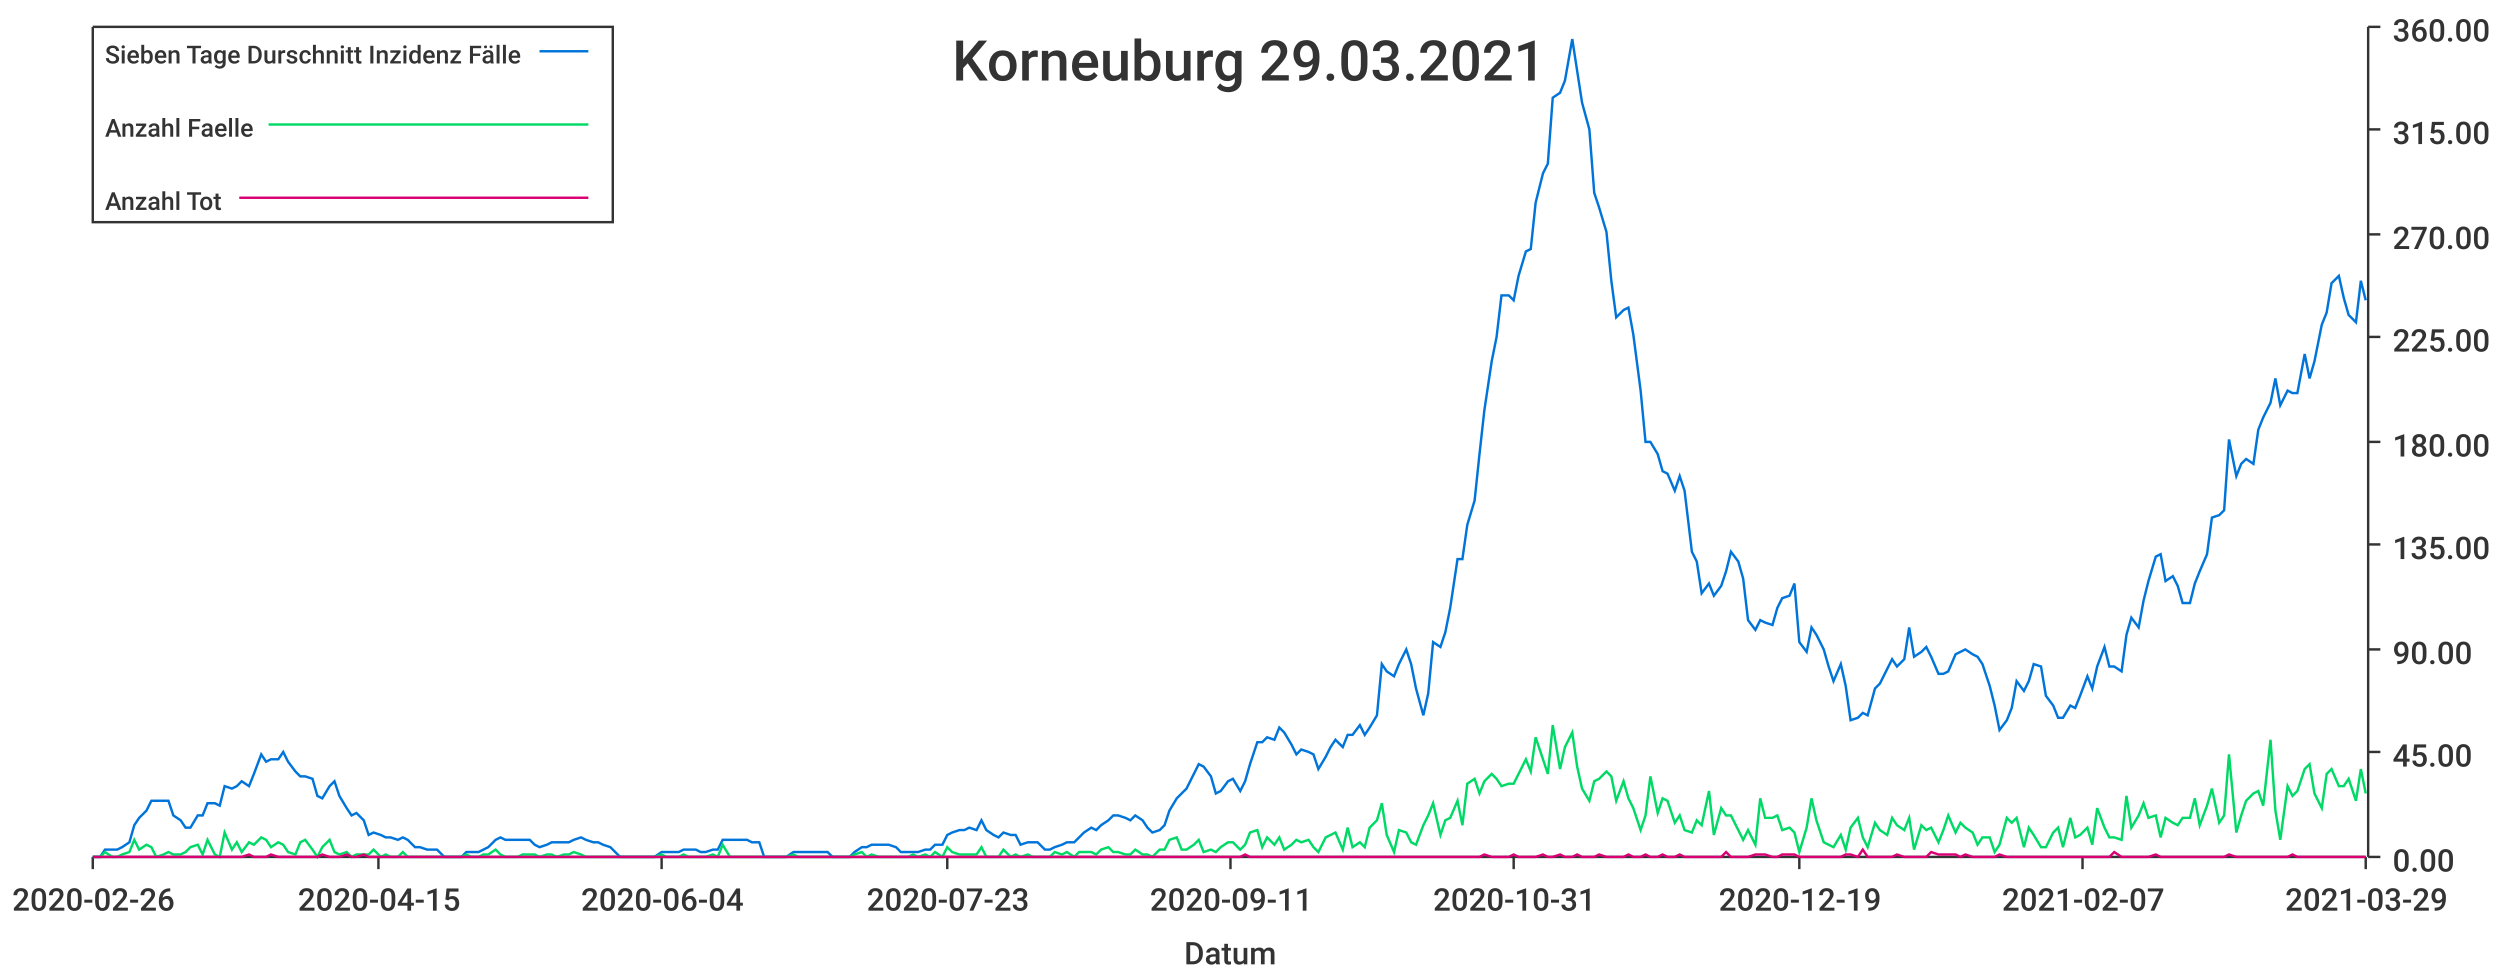
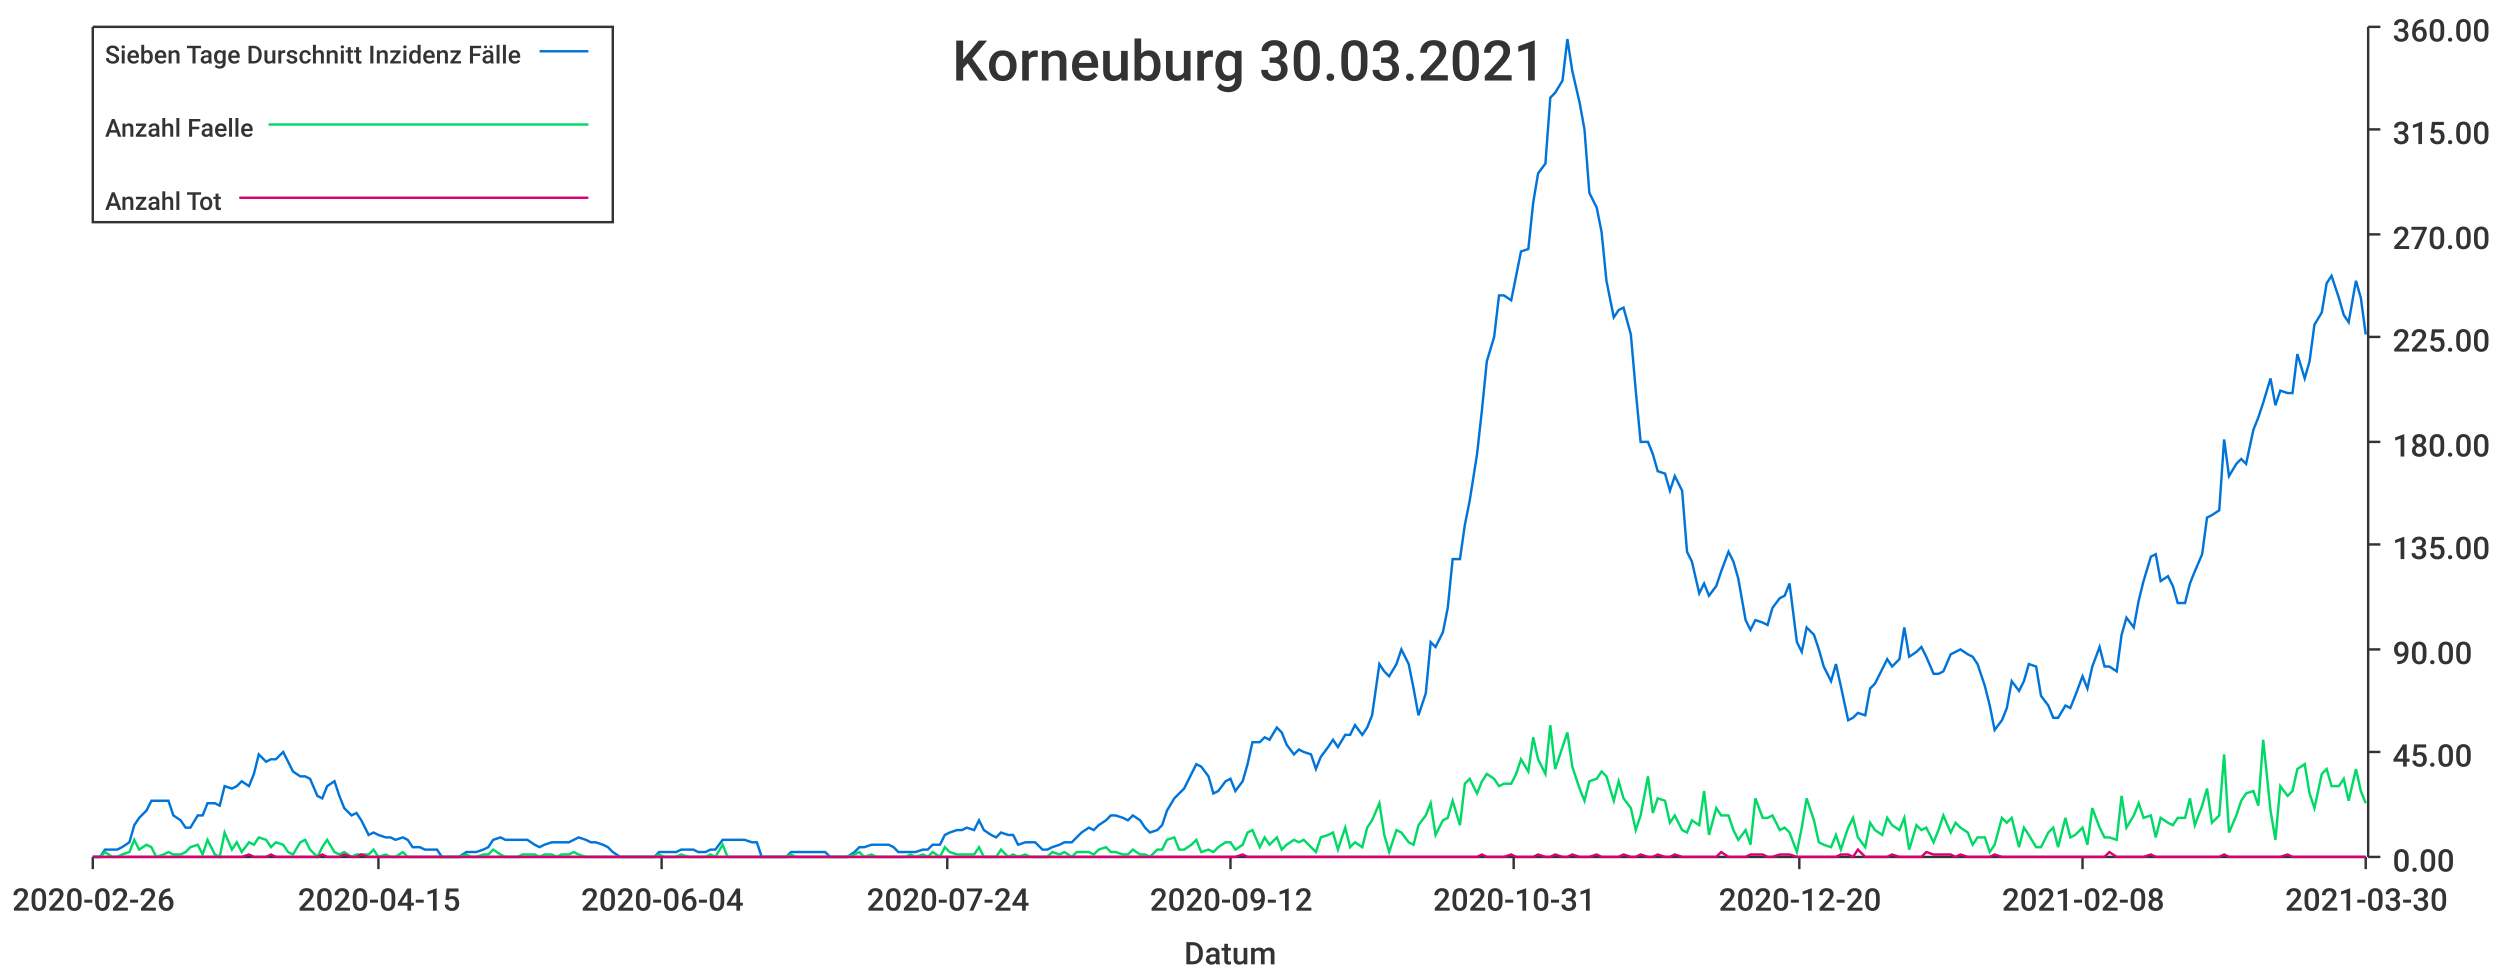
<svg xmlns="http://www.w3.org/2000/svg" width="1024" height="400">\n<path d="M 0 0 L 1024 0 L 1024 400 L 0 400 L 0 0" style="stroke-width:0;stroke:rgba(255,255,255,1.0);fill:rgba(255,255,255,1.0)" />
  <path d="M 38 11 L 969 11 L 969 351 L 38 351 L 38 11" style="stroke-width:0;stroke:rgba(255,255,255,1.0);fill:rgba(255,255,255,1.0)" />
  <path d="M 38 351 L 969 351" style="stroke-width:1;stroke:rgba(51,51,51,1.0);fill:none" />
  <path d="M 38 351 L 38 356" style="stroke-width:1;stroke:rgba(51,51,51,1.0);fill:none" />
  <text x="5" y="373" style="stroke-width:0;stroke:none;fill:rgba(51,51,51,1.0);font-size:12.8px;font-family:'Roboto Medium',sans-serif">2020-02-26</text>
  <path d="M 155 351 L 155 356" style="stroke-width:1;stroke:rgba(51,51,51,1.0);fill:none" />
  <text x="122" y="373" style="stroke-width:0;stroke:none;fill:rgba(51,51,51,1.0);font-size:12.8px;font-family:'Roboto Medium',sans-serif">2020-04-15</text>
  <path d="M 271 351 L 271 356" style="stroke-width:1;stroke:rgba(51,51,51,1.0);fill:none" />
  <text x="238" y="373" style="stroke-width:0;stroke:none;fill:rgba(51,51,51,1.0);font-size:12.8px;font-family:'Roboto Medium',sans-serif">2020-06-04</text>
  <path d="M 388 351 L 388 356" style="stroke-width:1;stroke:rgba(51,51,51,1.0);fill:none" />
-   <text x="355" y="373" style="stroke-width:0;stroke:none;fill:rgba(51,51,51,1.0);font-size:12.8px;font-family:'Roboto Medium',sans-serif">2020-07-23</text>
+   <text x="355" y="373" style="stroke-width:0;stroke:none;fill:rgba(51,51,51,1.0);font-size:12.8px;font-family:'Roboto Medium',sans-serif">2020-07-24</text>
  <path d="M 504 351 L 504 356" style="stroke-width:1;stroke:rgba(51,51,51,1.0);fill:none" />
-   <text x="471" y="373" style="stroke-width:0;stroke:none;fill:rgba(51,51,51,1.0);font-size:12.8px;font-family:'Roboto Medium',sans-serif">2020-09-11</text>
+   <text x="471" y="373" style="stroke-width:0;stroke:none;fill:rgba(51,51,51,1.0);font-size:12.8px;font-family:'Roboto Medium',sans-serif">2020-09-12</text>
  <path d="M 620 351 L 620 356" style="stroke-width:1;stroke:rgba(51,51,51,1.0);fill:none" />
  <text x="587" y="373" style="stroke-width:0;stroke:none;fill:rgba(51,51,51,1.0);font-size:12.8px;font-family:'Roboto Medium',sans-serif">2020-10-31</text>
  <path d="M 737 351 L 737 356" style="stroke-width:1;stroke:rgba(51,51,51,1.0);fill:none" />
-   <text x="704" y="373" style="stroke-width:0;stroke:none;fill:rgba(51,51,51,1.0);font-size:12.8px;font-family:'Roboto Medium',sans-serif">2020-12-19</text>
+   <text x="704" y="373" style="stroke-width:0;stroke:none;fill:rgba(51,51,51,1.0);font-size:12.8px;font-family:'Roboto Medium',sans-serif">2020-12-20</text>
  <path d="M 853 351 L 853 356" style="stroke-width:1;stroke:rgba(51,51,51,1.0);fill:none" />
-   <text x="820" y="373" style="stroke-width:0;stroke:none;fill:rgba(51,51,51,1.0);font-size:12.8px;font-family:'Roboto Medium',sans-serif">2021-02-07</text>
+   <text x="820" y="373" style="stroke-width:0;stroke:none;fill:rgba(51,51,51,1.0);font-size:12.8px;font-family:'Roboto Medium',sans-serif">2021-02-08</text>
  <path d="M 969 351 L 969 356" style="stroke-width:1;stroke:rgba(51,51,51,1.0);fill:none" />
-   <text x="936" y="373" style="stroke-width:0;stroke:none;fill:rgba(51,51,51,1.0);font-size:12.8px;font-family:'Roboto Medium',sans-serif">2021-03-29</text>
+   <text x="936" y="373" style="stroke-width:0;stroke:none;fill:rgba(51,51,51,1.0);font-size:12.8px;font-family:'Roboto Medium',sans-serif">2021-03-30</text>
  <text x="485" y="395" style="stroke-width:0;stroke:none;fill:rgba(51,51,51,1.0);font-size:12.8px;font-family:'Roboto Medium',sans-serif">Datum</text>
  <path d="M 970 351 L 970 11" style="stroke-width:1;stroke:rgba(51,51,51,1.0);fill:none" />
  <path d="M 970 351 L 975 351" style="stroke-width:1;stroke:rgba(51,51,51,1.0);fill:none" />
  <text x="980" y="357" style="stroke-width:0;stroke:none;fill:rgba(51,51,51,1.0);font-size:12.8px;font-family:'Roboto Medium',sans-serif">0.00</text>
  <path d="M 970 308 L 975 308" style="stroke-width:1;stroke:rgba(51,51,51,1.0);fill:none" />
  <text x="980" y="314" style="stroke-width:0;stroke:none;fill:rgba(51,51,51,1.0);font-size:12.8px;font-family:'Roboto Medium',sans-serif">45.00</text>
  <path d="M 970 266 L 975 266" style="stroke-width:1;stroke:rgba(51,51,51,1.0);fill:none" />
  <text x="980" y="272" style="stroke-width:0;stroke:none;fill:rgba(51,51,51,1.0);font-size:12.8px;font-family:'Roboto Medium',sans-serif">90.00</text>
  <path d="M 970 223 L 975 223" style="stroke-width:1;stroke:rgba(51,51,51,1.0);fill:none" />
  <text x="980" y="229" style="stroke-width:0;stroke:none;fill:rgba(51,51,51,1.0);font-size:12.8px;font-family:'Roboto Medium',sans-serif">135.00</text>
  <path d="M 970 181 L 975 181" style="stroke-width:1;stroke:rgba(51,51,51,1.0);fill:none" />
  <text x="980" y="187" style="stroke-width:0;stroke:none;fill:rgba(51,51,51,1.0);font-size:12.8px;font-family:'Roboto Medium',sans-serif">180.00</text>
  <path d="M 970 138 L 975 138" style="stroke-width:1;stroke:rgba(51,51,51,1.0);fill:none" />
  <text x="980" y="144" style="stroke-width:0;stroke:none;fill:rgba(51,51,51,1.0);font-size:12.8px;font-family:'Roboto Medium',sans-serif">225.00</text>
  <path d="M 970 96 L 975 96" style="stroke-width:1;stroke:rgba(51,51,51,1.0);fill:none" />
  <text x="980" y="102" style="stroke-width:0;stroke:none;fill:rgba(51,51,51,1.0);font-size:12.8px;font-family:'Roboto Medium',sans-serif">270.00</text>
  <path d="M 970 53 L 975 53" style="stroke-width:1;stroke:rgba(51,51,51,1.0);fill:none" />
  <text x="980" y="59" style="stroke-width:0;stroke:none;fill:rgba(51,51,51,1.0);font-size:12.8px;font-family:'Roboto Medium',sans-serif">315.00</text>
  <path d="M 970 11 L 975 11" style="stroke-width:1;stroke:rgba(51,51,51,1.0);fill:none" />
  <text x="980" y="17" style="stroke-width:0;stroke:none;fill:rgba(51,51,51,1.0);font-size:12.8px;font-family:'Roboto Medium',sans-serif">360.00</text>
-   <path d="M 38 351 L 41 351 L 43 348 L 46 348 L 48 348 L 50 347 L 53 345 L 55 338 L 57 335 L 60 332 L 62 328 L 64 328 L 67 328 L 69 328 L 71 334 L 74 336 L 76 339 L 78 339 L 81 334 L 83 334 L 85 329 L 88 329 L 90 330 L 92 322 L 95 323 L 97 322 L 99 320 L 102 322 L 104 317 L 107 309 L 109 312 L 111 311 L 114 311 L 116 308 L 118 312 L 121 316 L 123 318 L 125 318 L 128 319 L 130 326 L 132 327 L 135 322 L 137 320 L 139 326 L 142 331 L 144 334 L 146 333 L 149 336 L 151 342 L 153 341 L 156 342 L 158 343 L 160 343 L 163 344 L 165 343 L 167 344 L 170 347 L 172 347 L 175 348 L 177 348 L 179 348 L 182 351 L 184 351 L 186 351 L 189 351 L 191 349 L 193 349 L 196 349 L 198 348 L 200 347 L 203 344 L 205 343 L 207 344 L 210 344 L 212 344 L 214 344 L 217 344 L 219 346 L 221 347 L 224 346 L 226 345 L 228 345 L 231 345 L 233 345 L 235 344 L 238 343 L 240 344 L 243 345 L 245 345 L 247 346 L 250 347 L 252 349 L 254 351 L 257 351 L 259 351 L 261 351 L 264 351 L 266 351 L 268 351 L 271 349 L 273 349 L 275 349 L 278 349 L 280 348 L 282 348 L 285 348 L 287 349 L 289 349 L 292 348 L 294 348 L 296 344 L 299 344 L 301 344 L 303 344 L 306 344 L 308 345 L 311 345 L 313 351 L 315 351 L 318 351 L 320 351 L 322 351 L 325 349 L 327 349 L 329 349 L 332 349 L 334 349 L 336 349 L 339 349 L 341 351 L 343 351 L 346 351 L 348 351 L 350 349 L 353 347 L 355 347 L 357 346 L 360 346 L 362 346 L 364 346 L 367 347 L 369 349 L 372 349 L 374 349 L 376 349 L 379 348 L 381 348 L 383 346 L 386 346 L 388 342 L 390 341 L 393 340 L 395 340 L 397 339 L 400 340 L 402 336 L 404 340 L 407 342 L 409 343 L 411 341 L 414 342 L 416 342 L 418 346 L 421 345 L 423 345 L 425 345 L 428 348 L 430 348 L 432 347 L 435 346 L 437 345 L 440 345 L 442 343 L 444 341 L 447 339 L 449 340 L 451 338 L 454 336 L 456 334 L 458 334 L 461 335 L 463 336 L 465 334 L 468 336 L 470 339 L 472 341 L 475 340 L 477 338 L 479 332 L 482 327 L 484 325 L 486 323 L 489 317 L 491 313 L 493 314 L 496 318 L 498 325 L 500 324 L 503 320 L 505 319 L 508 324 L 510 320 L 512 313 L 515 304 L 517 304 L 519 302 L 522 303 L 524 298 L 526 300 L 529 305 L 531 309 L 533 307 L 536 308 L 538 309 L 540 315 L 543 310 L 545 306 L 547 303 L 550 306 L 552 301 L 554 301 L 557 297 L 559 301 L 561 298 L 564 293 L 566 272 L 568 275 L 571 277 L 573 272 L 576 266 L 578 272 L 580 282 L 583 293 L 585 284 L 587 263 L 590 265 L 592 259 L 594 249 L 597 229 L 599 229 L 601 215 L 604 205 L 606 186 L 608 168 L 611 148 L 613 138 L 615 121 L 618 121 L 620 123 L 622 113 L 625 103 L 627 102 L 629 83 L 632 71 L 634 67 L 636 40 L 639 38 L 641 33 L 644 16 L 646 29 L 648 42 L 651 53 L 653 79 L 655 85 L 658 95 L 660 115 L 662 130 L 665 127 L 667 126 L 669 137 L 672 160 L 674 181 L 676 181 L 679 186 L 681 193 L 683 194 L 686 201 L 688 195 L 690 201 L 693 226 L 695 230 L 697 243 L 700 239 L 702 244 L 705 240 L 707 234 L 709 226 L 712 230 L 714 237 L 716 254 L 719 258 L 721 254 L 723 255 L 726 256 L 728 249 L 730 245 L 733 244 L 735 239 L 737 263 L 740 267 L 742 257 L 744 260 L 747 266 L 749 273 L 751 279 L 754 272 L 756 281 L 758 295 L 761 294 L 763 292 L 765 293 L 768 282 L 770 280 L 773 274 L 775 270 L 777 273 L 780 270 L 782 257 L 784 269 L 787 267 L 789 265 L 791 269 L 794 276 L 796 276 L 798 275 L 801 268 L 803 267 L 805 266 L 808 268 L 810 269 L 812 272 L 815 281 L 817 289 L 819 299 L 822 295 L 824 290 L 826 279 L 829 283 L 831 279 L 833 272 L 836 273 L 838 285 L 841 289 L 843 294 L 845 294 L 848 289 L 850 290 L 852 285 L 855 277 L 857 282 L 859 273 L 862 265 L 864 273 L 866 273 L 869 275 L 871 260 L 873 253 L 876 257 L 878 246 L 880 238 L 883 228 L 885 227 L 887 238 L 890 236 L 892 240 L 894 247 L 897 247 L 899 239 L 901 234 L 904 227 L 906 212 L 909 211 L 911 209 L 913 180 L 916 195 L 918 190 L 920 188 L 923 190 L 925 176 L 927 171 L 930 165 L 932 155 L 934 166 L 937 160 L 939 161 L 941 161 L 944 145 L 946 155 L 948 148 L 951 133 L 953 128 L 955 116 L 958 113 L 960 122 L 962 129 L 965 132 L 967 115 L 969 123" style="stroke-width:1;stroke:rgba(0,116,217,1.0);fill:none" />
-   <path d="M 38 351 L 41 351 L 43 349 L 46 351 L 48 351 L 50 350 L 53 349 L 55 344 L 57 348 L 60 346 L 62 347 L 64 351 L 67 350 L 69 349 L 71 350 L 74 350 L 76 349 L 78 347 L 81 346 L 83 350 L 85 344 L 88 350 L 90 351 L 92 341 L 95 348 L 97 345 L 99 349 L 102 345 L 104 346 L 107 343 L 109 344 L 111 347 L 114 345 L 116 346 L 118 349 L 121 350 L 123 345 L 125 344 L 128 348 L 130 351 L 132 347 L 135 344 L 137 349 L 139 350 L 142 349 L 144 351 L 146 350 L 149 350 L 151 350 L 153 348 L 156 351 L 158 350 L 160 351 L 163 351 L 165 349 L 167 351 L 170 351 L 172 351 L 175 351 L 177 351 L 179 351 L 182 351 L 184 351 L 186 351 L 189 351 L 191 350 L 193 351 L 196 351 L 198 350 L 200 350 L 203 348 L 205 350 L 207 351 L 210 351 L 212 351 L 214 350 L 217 350 L 219 350 L 221 351 L 224 350 L 226 350 L 228 351 L 231 350 L 233 350 L 235 349 L 238 350 L 240 351 L 243 351 L 245 351 L 247 351 L 250 351 L 252 351 L 254 351 L 257 351 L 259 351 L 261 351 L 264 351 L 266 351 L 268 351 L 271 350 L 273 351 L 275 351 L 278 351 L 280 350 L 282 351 L 285 351 L 287 351 L 289 351 L 292 350 L 294 351 L 296 346 L 299 351 L 301 351 L 303 351 L 306 351 L 308 351 L 311 351 L 313 351 L 315 351 L 318 351 L 320 351 L 322 351 L 325 350 L 327 351 L 329 351 L 332 351 L 334 351 L 336 351 L 339 351 L 341 351 L 343 351 L 346 351 L 348 351 L 350 350 L 353 349 L 355 351 L 357 350 L 360 351 L 362 351 L 364 351 L 367 351 L 369 351 L 372 351 L 374 350 L 376 351 L 379 350 L 381 351 L 383 349 L 386 351 L 388 347 L 390 349 L 393 350 L 395 350 L 397 350 L 400 350 L 402 347 L 404 351 L 407 351 L 409 351 L 411 348 L 414 351 L 416 350 L 418 351 L 421 350 L 423 351 L 425 351 L 428 351 L 430 351 L 432 349 L 435 350 L 437 349 L 440 351 L 442 349 L 444 349 L 447 349 L 449 350 L 451 348 L 454 347 L 456 349 L 458 349 L 461 350 L 463 350 L 465 348 L 468 350 L 470 350 L 472 351 L 475 348 L 477 348 L 479 344 L 482 343 L 484 348 L 486 348 L 489 346 L 491 344 L 493 349 L 496 348 L 498 349 L 500 347 L 503 345 L 505 345 L 508 348 L 510 346 L 512 341 L 515 340 L 517 347 L 519 343 L 522 346 L 524 343 L 526 348 L 529 346 L 531 344 L 533 345 L 536 344 L 538 347 L 540 349 L 543 343 L 545 342 L 547 341 L 550 348 L 552 339 L 554 347 L 557 345 L 559 347 L 561 339 L 564 336 L 566 329 L 568 342 L 571 349 L 573 340 L 576 341 L 578 345 L 580 346 L 583 338 L 585 334 L 587 329 L 590 342 L 592 336 L 594 335 L 597 328 L 599 338 L 601 321 L 604 319 L 606 325 L 608 320 L 611 317 L 613 319 L 615 322 L 618 321 L 620 321 L 622 317 L 625 311 L 627 316 L 629 302 L 632 311 L 634 317 L 636 297 L 639 315 L 641 306 L 644 300 L 646 314 L 648 323 L 651 328 L 653 320 L 655 319 L 658 316 L 660 318 L 662 328 L 665 320 L 667 327 L 669 331 L 672 340 L 674 334 L 676 318 L 679 333 L 681 327 L 683 328 L 686 337 L 688 334 L 690 340 L 693 341 L 695 336 L 697 338 L 700 324 L 702 342 L 705 331 L 707 334 L 709 334 L 712 340 L 714 344 L 716 340 L 719 346 L 721 327 L 723 335 L 726 335 L 728 334 L 730 340 L 733 339 L 735 341 L 737 349 L 740 339 L 742 327 L 744 336 L 747 345 L 749 346 L 751 347 L 754 342 L 756 348 L 758 339 L 761 335 L 763 343 L 765 347 L 768 337 L 770 340 L 773 342 L 775 335 L 777 338 L 780 340 L 782 335 L 784 348 L 787 338 L 789 340 L 791 339 L 794 345 L 796 340 L 798 334 L 801 341 L 803 337 L 805 339 L 808 341 L 810 346 L 812 343 L 815 343 L 817 349 L 819 346 L 822 335 L 824 337 L 826 335 L 829 347 L 831 339 L 833 342 L 836 347 L 838 347 L 841 341 L 843 339 L 845 347 L 848 335 L 850 343 L 852 342 L 855 339 L 857 346 L 859 331 L 862 339 L 864 343 L 866 343 L 869 344 L 871 326 L 873 339 L 876 334 L 878 329 L 880 335 L 883 334 L 885 343 L 887 335 L 890 337 L 892 338 L 894 335 L 897 335 L 899 327 L 901 338 L 904 330 L 906 323 L 909 337 L 911 334 L 913 309 L 916 341 L 918 334 L 920 328 L 923 325 L 925 324 L 927 330 L 930 303 L 932 332 L 934 344 L 937 322 L 939 326 L 941 324 L 944 315 L 946 313 L 948 325 L 951 331 L 953 317 L 955 315 L 958 322 L 960 322 L 962 319 L 965 328 L 967 315 L 969 325" style="stroke-width:1;stroke:rgba(0,217,101,1.0);fill:none" />
-   <path d="M 38 351 L 41 351 L 43 351 L 46 351 L 48 351 L 50 351 L 53 351 L 55 351 L 57 351 L 60 351 L 62 351 L 64 351 L 67 351 L 69 351 L 71 351 L 74 351 L 76 351 L 78 351 L 81 351 L 83 351 L 85 351 L 88 351 L 90 351 L 92 351 L 95 351 L 97 351 L 99 351 L 102 350 L 104 351 L 107 351 L 109 351 L 111 350 L 114 351 L 116 351 L 118 351 L 121 351 L 123 351 L 125 351 L 128 351 L 130 351 L 132 350 L 135 351 L 137 351 L 139 351 L 142 350 L 144 351 L 146 351 L 149 350 L 151 351 L 153 351 L 156 351 L 158 351 L 160 351 L 163 351 L 165 351 L 167 351 L 170 351 L 172 351 L 175 351 L 177 351 L 179 351 L 182 351 L 184 351 L 186 351 L 189 351 L 191 351 L 193 351 L 196 351 L 198 351 L 200 351 L 203 351 L 205 351 L 207 351 L 210 351 L 212 351 L 214 351 L 217 351 L 219 351 L 221 351 L 224 351 L 226 351 L 228 351 L 231 351 L 233 351 L 235 351 L 238 351 L 240 351 L 243 351 L 245 351 L 247 351 L 250 351 L 252 351 L 254 351 L 257 351 L 259 351 L 261 351 L 264 351 L 266 351 L 268 351 L 271 351 L 273 351 L 275 351 L 278 351 L 280 351 L 282 351 L 285 351 L 287 351 L 289 351 L 292 351 L 294 351 L 296 351 L 299 351 L 301 351 L 303 351 L 306 351 L 308 351 L 311 351 L 313 351 L 315 351 L 318 351 L 320 351 L 322 351 L 325 351 L 327 351 L 329 351 L 332 351 L 334 351 L 336 351 L 339 351 L 341 351 L 343 351 L 346 351 L 348 351 L 350 351 L 353 351 L 355 351 L 357 351 L 360 351 L 362 351 L 364 351 L 367 351 L 369 351 L 372 351 L 374 351 L 376 351 L 379 351 L 381 351 L 383 351 L 386 351 L 388 351 L 390 351 L 393 351 L 395 351 L 397 351 L 400 351 L 402 351 L 404 351 L 407 351 L 409 351 L 411 351 L 414 351 L 416 351 L 418 351 L 421 351 L 423 351 L 425 351 L 428 351 L 430 351 L 432 351 L 435 351 L 437 351 L 440 351 L 442 351 L 444 351 L 447 351 L 449 351 L 451 351 L 454 351 L 456 351 L 458 351 L 461 351 L 463 351 L 465 351 L 468 351 L 470 351 L 472 351 L 475 351 L 477 351 L 479 351 L 482 351 L 484 351 L 486 351 L 489 351 L 491 351 L 493 351 L 496 351 L 498 351 L 500 351 L 503 351 L 505 351 L 508 351 L 510 350 L 512 351 L 515 351 L 517 351 L 519 351 L 522 351 L 524 351 L 526 351 L 529 351 L 531 351 L 533 351 L 536 351 L 538 351 L 540 351 L 543 351 L 545 351 L 547 351 L 550 351 L 552 351 L 554 351 L 557 351 L 559 351 L 561 351 L 564 351 L 566 351 L 568 351 L 571 351 L 573 351 L 576 351 L 578 351 L 580 351 L 583 351 L 585 351 L 587 351 L 590 351 L 592 351 L 594 351 L 597 351 L 599 351 L 601 351 L 604 351 L 606 351 L 608 350 L 611 351 L 613 351 L 615 351 L 618 351 L 620 350 L 622 351 L 625 351 L 627 351 L 629 351 L 632 350 L 634 351 L 636 351 L 639 350 L 641 351 L 644 351 L 646 350 L 648 351 L 651 351 L 653 351 L 655 350 L 658 351 L 660 351 L 662 351 L 665 351 L 667 350 L 669 351 L 672 351 L 674 350 L 676 351 L 679 351 L 681 350 L 683 351 L 686 351 L 688 350 L 690 351 L 693 351 L 695 351 L 697 351 L 700 351 L 702 351 L 705 351 L 707 349 L 709 351 L 712 351 L 714 351 L 716 351 L 719 350 L 721 350 L 723 350 L 726 351 L 728 351 L 730 350 L 733 350 L 735 350 L 737 351 L 740 351 L 742 351 L 744 351 L 747 351 L 749 351 L 751 351 L 754 351 L 756 350 L 758 350 L 761 351 L 763 348 L 765 351 L 768 351 L 770 351 L 773 351 L 775 351 L 777 350 L 780 351 L 782 351 L 784 351 L 787 351 L 789 351 L 791 349 L 794 350 L 796 350 L 798 350 L 801 350 L 803 351 L 805 350 L 808 351 L 810 351 L 812 351 L 815 351 L 817 351 L 819 350 L 822 351 L 824 351 L 826 351 L 829 351 L 831 351 L 833 351 L 836 351 L 838 351 L 841 351 L 843 351 L 845 351 L 848 351 L 850 351 L 852 351 L 855 351 L 857 351 L 859 351 L 862 351 L 864 351 L 866 349 L 869 351 L 871 351 L 873 351 L 876 351 L 878 351 L 880 351 L 883 350 L 885 351 L 887 351 L 890 351 L 892 351 L 894 351 L 897 351 L 899 351 L 901 351 L 904 351 L 906 351 L 909 351 L 911 351 L 913 350 L 916 351 L 918 351 L 920 351 L 923 351 L 925 351 L 927 351 L 930 351 L 932 351 L 934 351 L 937 351 L 939 350 L 941 351 L 944 351 L 946 351 L 948 351 L 951 351 L 953 351 L 955 351 L 958 351 L 960 351 L 962 351 L 965 351 L 967 351 L 969 351" style="stroke-width:1;stroke:rgba(217,0,116,1.0);fill:none" />
-   <text x="390" y="33" style="stroke-width:0;stroke:none;fill:rgba(51,51,51,1.0);font-size:23.0px;font-family:'Roboto Medium',sans-serif">Korneuburg 29.03.2021</text>
+   <path d="M 38 351 L 41 351 L 43 348 L 46 348 L 48 348 L 50 347 L 53 345 L 55 338 L 57 335 L 60 332 L 62 328 L 64 328 L 67 328 L 69 328 L 71 334 L 74 336 L 76 339 L 78 339 L 81 334 L 83 334 L 85 329 L 88 329 L 90 330 L 92 322 L 95 323 L 97 322 L 99 320 L 102 322 L 104 317 L 106 309 L 109 312 L 111 311 L 113 311 L 116 308 L 118 312 L 120 316 L 123 318 L 125 318 L 127 319 L 130 326 L 132 327 L 134 322 L 137 320 L 139 326 L 141 331 L 144 334 L 146 333 L 148 336 L 151 342 L 153 341 L 155 342 L 158 343 L 160 343 L 162 344 L 165 343 L 167 344 L 169 347 L 172 347 L 174 348 L 177 348 L 179 348 L 181 351 L 184 351 L 186 351 L 188 351 L 191 349 L 193 349 L 195 349 L 198 348 L 200 347 L 202 344 L 205 343 L 207 344 L 209 344 L 212 344 L 214 344 L 216 344 L 219 346 L 221 347 L 223 346 L 226 345 L 228 345 L 230 345 L 233 345 L 235 344 L 237 343 L 240 344 L 242 345 L 244 345 L 247 346 L 249 347 L 251 349 L 254 351 L 256 351 L 258 351 L 261 351 L 263 351 L 265 351 L 268 351 L 270 349 L 272 349 L 275 349 L 277 349 L 279 348 L 282 348 L 284 348 L 286 349 L 289 349 L 291 348 L 293 348 L 296 344 L 298 344 L 300 344 L 303 344 L 305 344 L 308 345 L 310 345 L 312 351 L 315 351 L 317 351 L 319 351 L 322 351 L 324 349 L 326 349 L 329 349 L 331 349 L 333 349 L 336 349 L 338 349 L 340 351 L 343 351 L 345 351 L 347 351 L 350 349 L 352 347 L 354 347 L 357 346 L 359 346 L 361 346 L 364 346 L 366 347 L 368 349 L 371 349 L 373 349 L 375 349 L 378 348 L 380 348 L 382 346 L 385 346 L 387 342 L 389 341 L 392 340 L 394 340 L 396 339 L 399 340 L 401 336 L 403 340 L 406 342 L 408 343 L 410 341 L 413 342 L 415 342 L 417 346 L 420 345 L 422 345 L 424 345 L 427 348 L 429 348 L 431 347 L 434 346 L 436 345 L 439 345 L 441 343 L 443 341 L 446 339 L 448 340 L 450 338 L 453 336 L 455 334 L 457 334 L 460 335 L 462 336 L 464 334 L 467 336 L 469 339 L 471 341 L 474 340 L 476 338 L 478 332 L 481 327 L 483 325 L 485 323 L 488 317 L 490 313 L 492 314 L 495 318 L 497 325 L 499 324 L 502 320 L 504 319 L 506 324 L 509 320 L 511 313 L 513 304 L 516 304 L 518 302 L 520 303 L 523 298 L 525 300 L 527 305 L 530 309 L 532 307 L 534 308 L 537 309 L 539 315 L 541 310 L 544 306 L 546 303 L 548 306 L 551 301 L 553 301 L 555 297 L 558 301 L 560 298 L 562 293 L 565 272 L 567 275 L 569 277 L 572 272 L 574 266 L 577 272 L 579 282 L 581 293 L 584 284 L 586 263 L 588 265 L 591 259 L 593 249 L 595 229 L 598 229 L 600 215 L 602 205 L 605 186 L 607 168 L 609 148 L 612 138 L 614 121 L 616 121 L 619 123 L 621 113 L 623 103 L 626 102 L 628 83 L 630 71 L 633 67 L 635 40 L 637 38 L 640 33 L 642 16 L 644 29 L 647 42 L 649 53 L 651 79 L 654 85 L 656 95 L 658 115 L 661 130 L 663 127 L 665 126 L 668 137 L 670 160 L 672 181 L 675 181 L 677 186 L 679 193 L 682 194 L 684 201 L 686 195 L 689 201 L 691 226 L 693 230 L 696 243 L 698 239 L 700 244 L 703 240 L 705 234 L 708 226 L 710 230 L 712 237 L 715 254 L 717 258 L 719 254 L 722 255 L 724 256 L 726 249 L 729 245 L 731 244 L 733 239 L 736 263 L 738 267 L 740 257 L 743 260 L 745 266 L 747 273 L 750 279 L 752 272 L 754 281 L 757 295 L 759 294 L 761 292 L 764 293 L 766 282 L 768 280 L 771 274 L 773 270 L 775 273 L 778 270 L 780 257 L 782 269 L 785 267 L 787 265 L 789 269 L 792 276 L 794 276 L 796 275 L 799 268 L 801 267 L 803 266 L 806 268 L 808 269 L 810 272 L 813 281 L 815 289 L 817 299 L 820 295 L 822 290 L 824 279 L 827 283 L 829 279 L 831 272 L 834 273 L 836 285 L 839 289 L 841 294 L 843 294 L 846 289 L 848 290 L 850 285 L 853 277 L 855 282 L 857 273 L 860 265 L 862 273 L 864 273 L 867 275 L 869 260 L 871 253 L 874 257 L 876 246 L 878 238 L 881 228 L 883 227 L 885 238 L 888 236 L 890 240 L 892 247 L 895 247 L 897 239 L 899 234 L 902 227 L 904 212 L 906 211 L 909 209 L 911 180 L 913 195 L 916 190 L 918 188 L 920 190 L 923 176 L 925 171 L 927 165 L 930 155 L 932 166 L 934 160 L 937 161 L 939 161 L 941 145 L 944 155 L 946 148 L 948 133 L 951 128 L 953 116 L 955 113 L 958 122 L 960 129 L 962 132 L 965 115 L 967 122 L 969 137" style="stroke-width:1;stroke:rgba(0,116,217,1.0);fill:none" />
+   <path d="M 38 351 L 41 351 L 43 349 L 46 351 L 48 351 L 50 350 L 53 349 L 55 344 L 57 348 L 60 346 L 62 347 L 64 351 L 67 350 L 69 349 L 71 350 L 74 350 L 76 349 L 78 347 L 81 346 L 83 350 L 85 344 L 88 350 L 90 351 L 92 341 L 95 348 L 97 345 L 99 349 L 102 345 L 104 346 L 106 343 L 109 344 L 111 347 L 113 345 L 116 346 L 118 349 L 120 350 L 123 345 L 125 344 L 127 348 L 130 351 L 132 347 L 134 344 L 137 349 L 139 350 L 141 349 L 144 351 L 146 350 L 148 350 L 151 350 L 153 348 L 155 351 L 158 350 L 160 351 L 162 351 L 165 349 L 167 351 L 169 351 L 172 351 L 174 351 L 177 351 L 179 351 L 181 351 L 184 351 L 186 351 L 188 351 L 191 350 L 193 351 L 195 351 L 198 350 L 200 350 L 202 348 L 205 350 L 207 351 L 209 351 L 212 351 L 214 350 L 216 350 L 219 350 L 221 351 L 223 350 L 226 350 L 228 351 L 230 350 L 233 350 L 235 349 L 237 350 L 240 351 L 242 351 L 244 351 L 247 351 L 249 351 L 251 351 L 254 351 L 256 351 L 258 351 L 261 351 L 263 351 L 265 351 L 268 351 L 270 350 L 272 351 L 275 351 L 277 351 L 279 350 L 282 351 L 284 351 L 286 351 L 289 351 L 291 350 L 293 351 L 296 346 L 298 351 L 300 351 L 303 351 L 305 351 L 308 351 L 310 351 L 312 351 L 315 351 L 317 351 L 319 351 L 322 351 L 324 350 L 326 351 L 329 351 L 331 351 L 333 351 L 336 351 L 338 351 L 340 351 L 343 351 L 345 351 L 347 351 L 350 350 L 352 349 L 354 351 L 357 350 L 359 351 L 361 351 L 364 351 L 366 351 L 368 351 L 371 351 L 373 350 L 375 351 L 378 350 L 380 351 L 382 349 L 385 351 L 387 347 L 389 349 L 392 350 L 394 350 L 396 350 L 399 350 L 401 347 L 403 351 L 406 351 L 408 351 L 410 348 L 413 351 L 415 350 L 417 351 L 420 350 L 422 351 L 424 351 L 427 351 L 429 351 L 431 349 L 434 350 L 436 349 L 439 351 L 441 349 L 443 349 L 446 349 L 448 350 L 450 348 L 453 347 L 455 349 L 457 349 L 460 350 L 462 350 L 464 348 L 467 350 L 469 350 L 471 351 L 474 348 L 476 348 L 478 344 L 481 343 L 483 348 L 485 348 L 488 346 L 490 344 L 492 349 L 495 348 L 497 349 L 499 347 L 502 345 L 504 345 L 506 348 L 509 346 L 511 341 L 513 340 L 516 347 L 518 343 L 520 346 L 523 343 L 525 348 L 527 346 L 530 344 L 532 345 L 534 344 L 537 347 L 539 349 L 541 343 L 544 342 L 546 341 L 548 348 L 551 339 L 553 347 L 555 345 L 558 347 L 560 339 L 562 336 L 565 329 L 567 342 L 569 349 L 572 340 L 574 341 L 577 345 L 579 346 L 581 338 L 584 334 L 586 329 L 588 342 L 591 336 L 593 335 L 595 328 L 598 338 L 600 321 L 602 319 L 605 325 L 607 320 L 609 317 L 612 319 L 614 322 L 616 321 L 619 321 L 621 317 L 623 311 L 626 316 L 628 302 L 630 311 L 633 317 L 635 297 L 637 315 L 640 306 L 642 300 L 644 314 L 647 323 L 649 328 L 651 320 L 654 319 L 656 316 L 658 318 L 661 328 L 663 320 L 665 327 L 668 331 L 670 340 L 672 334 L 675 318 L 677 333 L 679 327 L 682 328 L 684 337 L 686 334 L 689 340 L 691 341 L 693 336 L 696 338 L 698 324 L 700 342 L 703 331 L 705 334 L 708 334 L 710 340 L 712 344 L 715 340 L 717 346 L 719 327 L 722 335 L 724 335 L 726 334 L 729 340 L 731 339 L 733 341 L 736 349 L 738 339 L 740 327 L 743 336 L 745 345 L 747 346 L 750 347 L 752 342 L 754 348 L 757 339 L 759 335 L 761 343 L 764 347 L 766 337 L 768 340 L 771 342 L 773 335 L 775 338 L 778 340 L 780 335 L 782 348 L 785 338 L 787 340 L 789 339 L 792 345 L 794 340 L 796 334 L 799 341 L 801 337 L 803 339 L 806 341 L 808 346 L 810 343 L 813 343 L 815 349 L 817 346 L 820 335 L 822 337 L 824 335 L 827 347 L 829 339 L 831 342 L 834 347 L 836 347 L 839 341 L 841 339 L 843 347 L 846 335 L 848 343 L 850 342 L 853 339 L 855 346 L 857 331 L 860 339 L 862 343 L 864 343 L 867 344 L 869 326 L 871 339 L 874 334 L 876 329 L 878 335 L 881 334 L 883 343 L 885 335 L 888 337 L 890 338 L 892 335 L 895 335 L 897 327 L 899 338 L 902 330 L 904 323 L 906 337 L 909 334 L 911 309 L 913 341 L 916 334 L 918 328 L 920 325 L 923 324 L 925 330 L 927 303 L 930 332 L 932 344 L 934 322 L 937 326 L 939 324 L 941 315 L 944 313 L 946 325 L 948 331 L 951 317 L 953 315 L 955 322 L 958 322 L 960 319 L 962 328 L 965 315 L 967 324 L 969 329" style="stroke-width:1;stroke:rgba(0,217,101,1.0);fill:none" />
+   <path d="M 38 351 L 41 351 L 43 351 L 46 351 L 48 351 L 50 351 L 53 351 L 55 351 L 57 351 L 60 351 L 62 351 L 64 351 L 67 351 L 69 351 L 71 351 L 74 351 L 76 351 L 78 351 L 81 351 L 83 351 L 85 351 L 88 351 L 90 351 L 92 351 L 95 351 L 97 351 L 99 351 L 102 350 L 104 351 L 106 351 L 109 351 L 111 350 L 113 351 L 116 351 L 118 351 L 120 351 L 123 351 L 125 351 L 127 351 L 130 351 L 132 350 L 134 351 L 137 351 L 139 351 L 141 350 L 144 351 L 146 351 L 148 350 L 151 351 L 153 351 L 155 351 L 158 351 L 160 351 L 162 351 L 165 351 L 167 351 L 169 351 L 172 351 L 174 351 L 177 351 L 179 351 L 181 351 L 184 351 L 186 351 L 188 351 L 191 351 L 193 351 L 195 351 L 198 351 L 200 351 L 202 351 L 205 351 L 207 351 L 209 351 L 212 351 L 214 351 L 216 351 L 219 351 L 221 351 L 223 351 L 226 351 L 228 351 L 230 351 L 233 351 L 235 351 L 237 351 L 240 351 L 242 351 L 244 351 L 247 351 L 249 351 L 251 351 L 254 351 L 256 351 L 258 351 L 261 351 L 263 351 L 265 351 L 268 351 L 270 351 L 272 351 L 275 351 L 277 351 L 279 351 L 282 351 L 284 351 L 286 351 L 289 351 L 291 351 L 293 351 L 296 351 L 298 351 L 300 351 L 303 351 L 305 351 L 308 351 L 310 351 L 312 351 L 315 351 L 317 351 L 319 351 L 322 351 L 324 351 L 326 351 L 329 351 L 331 351 L 333 351 L 336 351 L 338 351 L 340 351 L 343 351 L 345 351 L 347 351 L 350 351 L 352 351 L 354 351 L 357 351 L 359 351 L 361 351 L 364 351 L 366 351 L 368 351 L 371 351 L 373 351 L 375 351 L 378 351 L 380 351 L 382 351 L 385 351 L 387 351 L 389 351 L 392 351 L 394 351 L 396 351 L 399 351 L 401 351 L 403 351 L 406 351 L 408 351 L 410 351 L 413 351 L 415 351 L 417 351 L 420 351 L 422 351 L 424 351 L 427 351 L 429 351 L 431 351 L 434 351 L 436 351 L 439 351 L 441 351 L 443 351 L 446 351 L 448 351 L 450 351 L 453 351 L 455 351 L 457 351 L 460 351 L 462 351 L 464 351 L 467 351 L 469 351 L 471 351 L 474 351 L 476 351 L 478 351 L 481 351 L 483 351 L 485 351 L 488 351 L 490 351 L 492 351 L 495 351 L 497 351 L 499 351 L 502 351 L 504 351 L 506 351 L 509 350 L 511 351 L 513 351 L 516 351 L 518 351 L 520 351 L 523 351 L 525 351 L 527 351 L 530 351 L 532 351 L 534 351 L 537 351 L 539 351 L 541 351 L 544 351 L 546 351 L 548 351 L 551 351 L 553 351 L 555 351 L 558 351 L 560 351 L 562 351 L 565 351 L 567 351 L 569 351 L 572 351 L 574 351 L 577 351 L 579 351 L 581 351 L 584 351 L 586 351 L 588 351 L 591 351 L 593 351 L 595 351 L 598 351 L 600 351 L 602 351 L 605 351 L 607 350 L 609 351 L 612 351 L 614 351 L 616 351 L 619 350 L 621 351 L 623 351 L 626 351 L 628 351 L 630 350 L 633 351 L 635 351 L 637 350 L 640 351 L 642 351 L 644 350 L 647 351 L 649 351 L 651 351 L 654 350 L 656 351 L 658 351 L 661 351 L 663 351 L 665 350 L 668 351 L 670 351 L 672 350 L 675 351 L 677 351 L 679 350 L 682 351 L 684 351 L 686 350 L 689 351 L 691 351 L 693 351 L 696 351 L 698 351 L 700 351 L 703 351 L 705 349 L 708 351 L 710 351 L 712 351 L 715 351 L 717 350 L 719 350 L 722 350 L 724 351 L 726 351 L 729 350 L 731 350 L 733 350 L 736 351 L 738 351 L 740 351 L 743 351 L 745 351 L 747 351 L 750 351 L 752 351 L 754 350 L 757 350 L 759 351 L 761 348 L 764 351 L 766 351 L 768 351 L 771 351 L 773 351 L 775 350 L 778 351 L 780 351 L 782 351 L 785 351 L 787 351 L 789 349 L 792 350 L 794 350 L 796 350 L 799 350 L 801 351 L 803 350 L 806 351 L 808 351 L 810 351 L 813 351 L 815 351 L 817 350 L 820 351 L 822 351 L 824 351 L 827 351 L 829 351 L 831 351 L 834 351 L 836 351 L 839 351 L 841 351 L 843 351 L 846 351 L 848 351 L 850 351 L 853 351 L 855 351 L 857 351 L 860 351 L 862 351 L 864 349 L 867 351 L 869 351 L 871 351 L 874 351 L 876 351 L 878 351 L 881 350 L 883 351 L 885 351 L 888 351 L 890 351 L 892 351 L 895 351 L 897 351 L 899 351 L 902 351 L 904 351 L 906 351 L 909 351 L 911 350 L 913 351 L 916 351 L 918 351 L 920 351 L 923 351 L 925 351 L 927 351 L 930 351 L 932 351 L 934 351 L 937 350 L 939 351 L 941 351 L 944 351 L 946 351 L 948 351 L 951 351 L 953 351 L 955 351 L 958 351 L 960 351 L 962 351 L 965 351 L 967 351 L 969 351" style="stroke-width:1;stroke:rgba(217,0,116,1.0);fill:none" />
+   <text x="390" y="33" style="stroke-width:0;stroke:none;fill:rgba(51,51,51,1.0);font-size:23.0px;font-family:'Roboto Medium',sans-serif">Korneuburg 30.03.2021</text>
  <path d="M 38 11 L 251 11 L 251 91 L 38 91 L 38 11" style="stroke-width:1;stroke:rgba(51,51,51,1.0);fill:rgba(255,255,255,1.0)" />
  <text x="43" y="26" style="stroke-width:0;stroke:none;fill:rgba(51,51,51,1.0);font-size:10.2px;font-family:'Roboto Medium',sans-serif">Sieben Tage Durschnitt Inzidenz Fälle</text>
  <path d="M 221 21 L 241 21" style="stroke-width:1;stroke:rgba(0,116,217,1.0);fill:none" />
  <text x="43" y="56" style="stroke-width:0;stroke:none;fill:rgba(51,51,51,1.0);font-size:10.2px;font-family:'Roboto Medium',sans-serif">Anzahl Faelle</text>
  <path d="M 110 51 L 241 51" style="stroke-width:1;stroke:rgba(0,217,101,1.0);fill:none" />
  <text x="43" y="86" style="stroke-width:0;stroke:none;fill:rgba(51,51,51,1.0);font-size:10.2px;font-family:'Roboto Medium',sans-serif">Anzahl Tot</text>
  <path d="M 98 81 L 241 81" style="stroke-width:1;stroke:rgba(217,0,116,1.0);fill:none" />
</svg>
